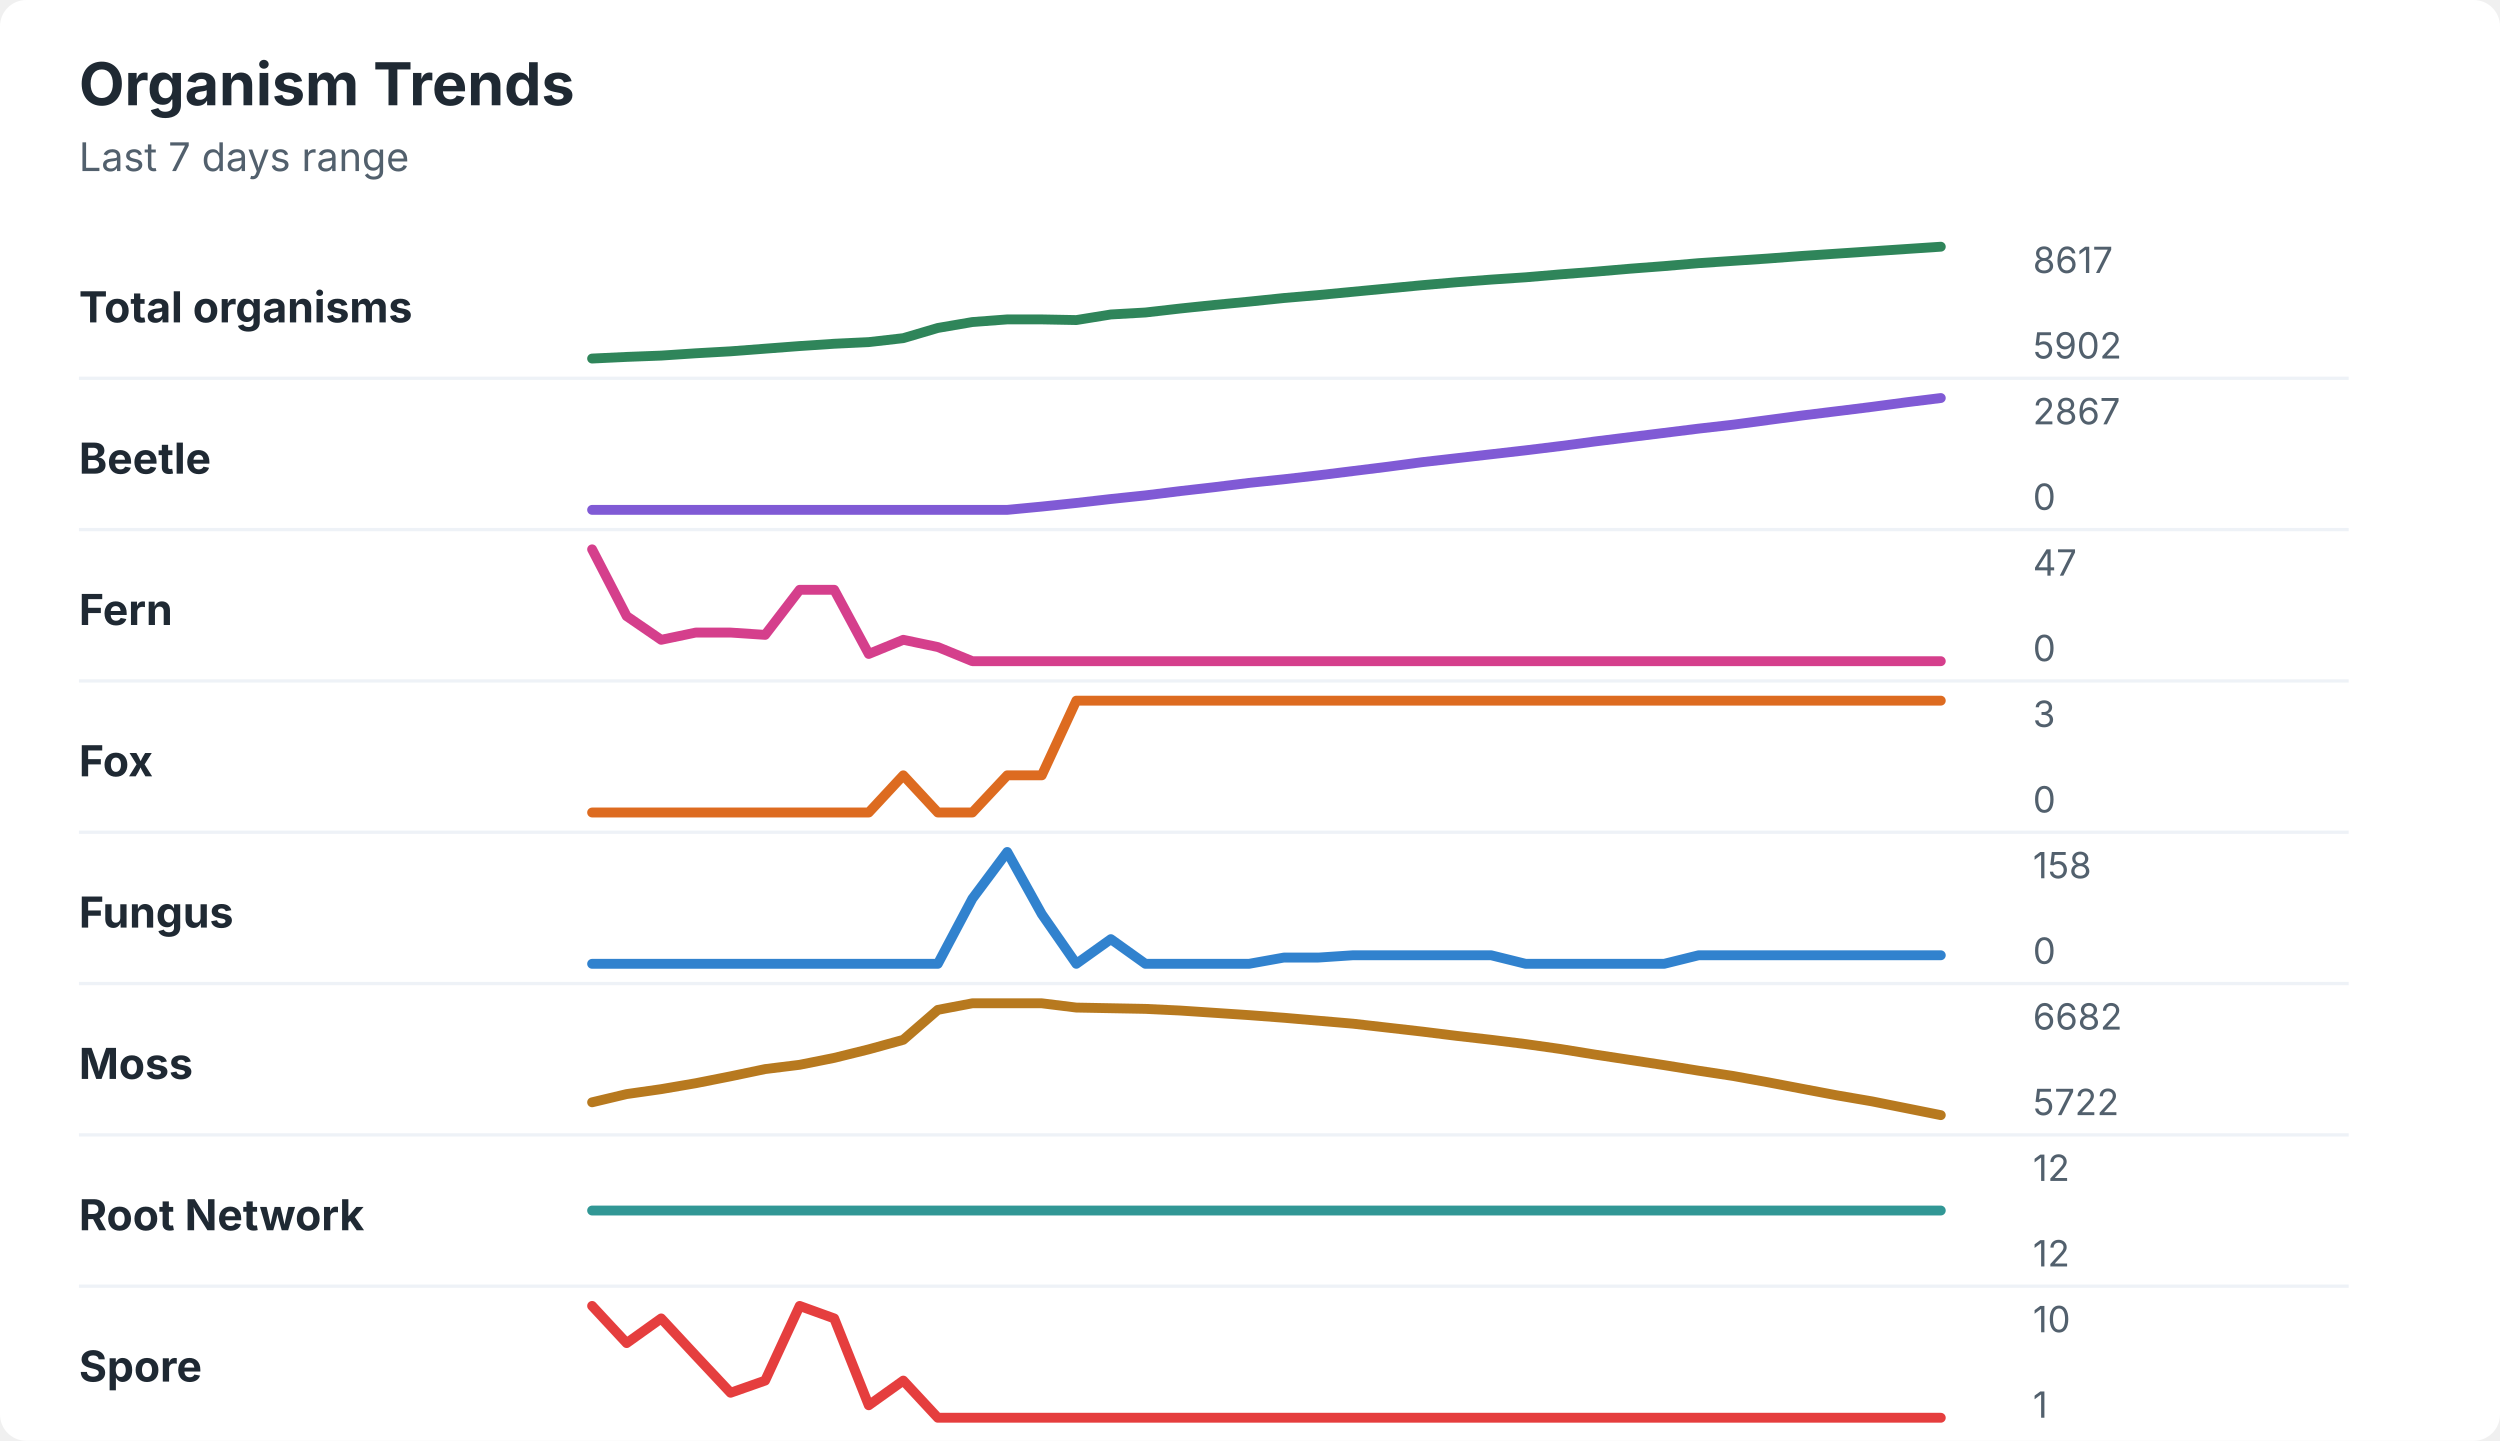
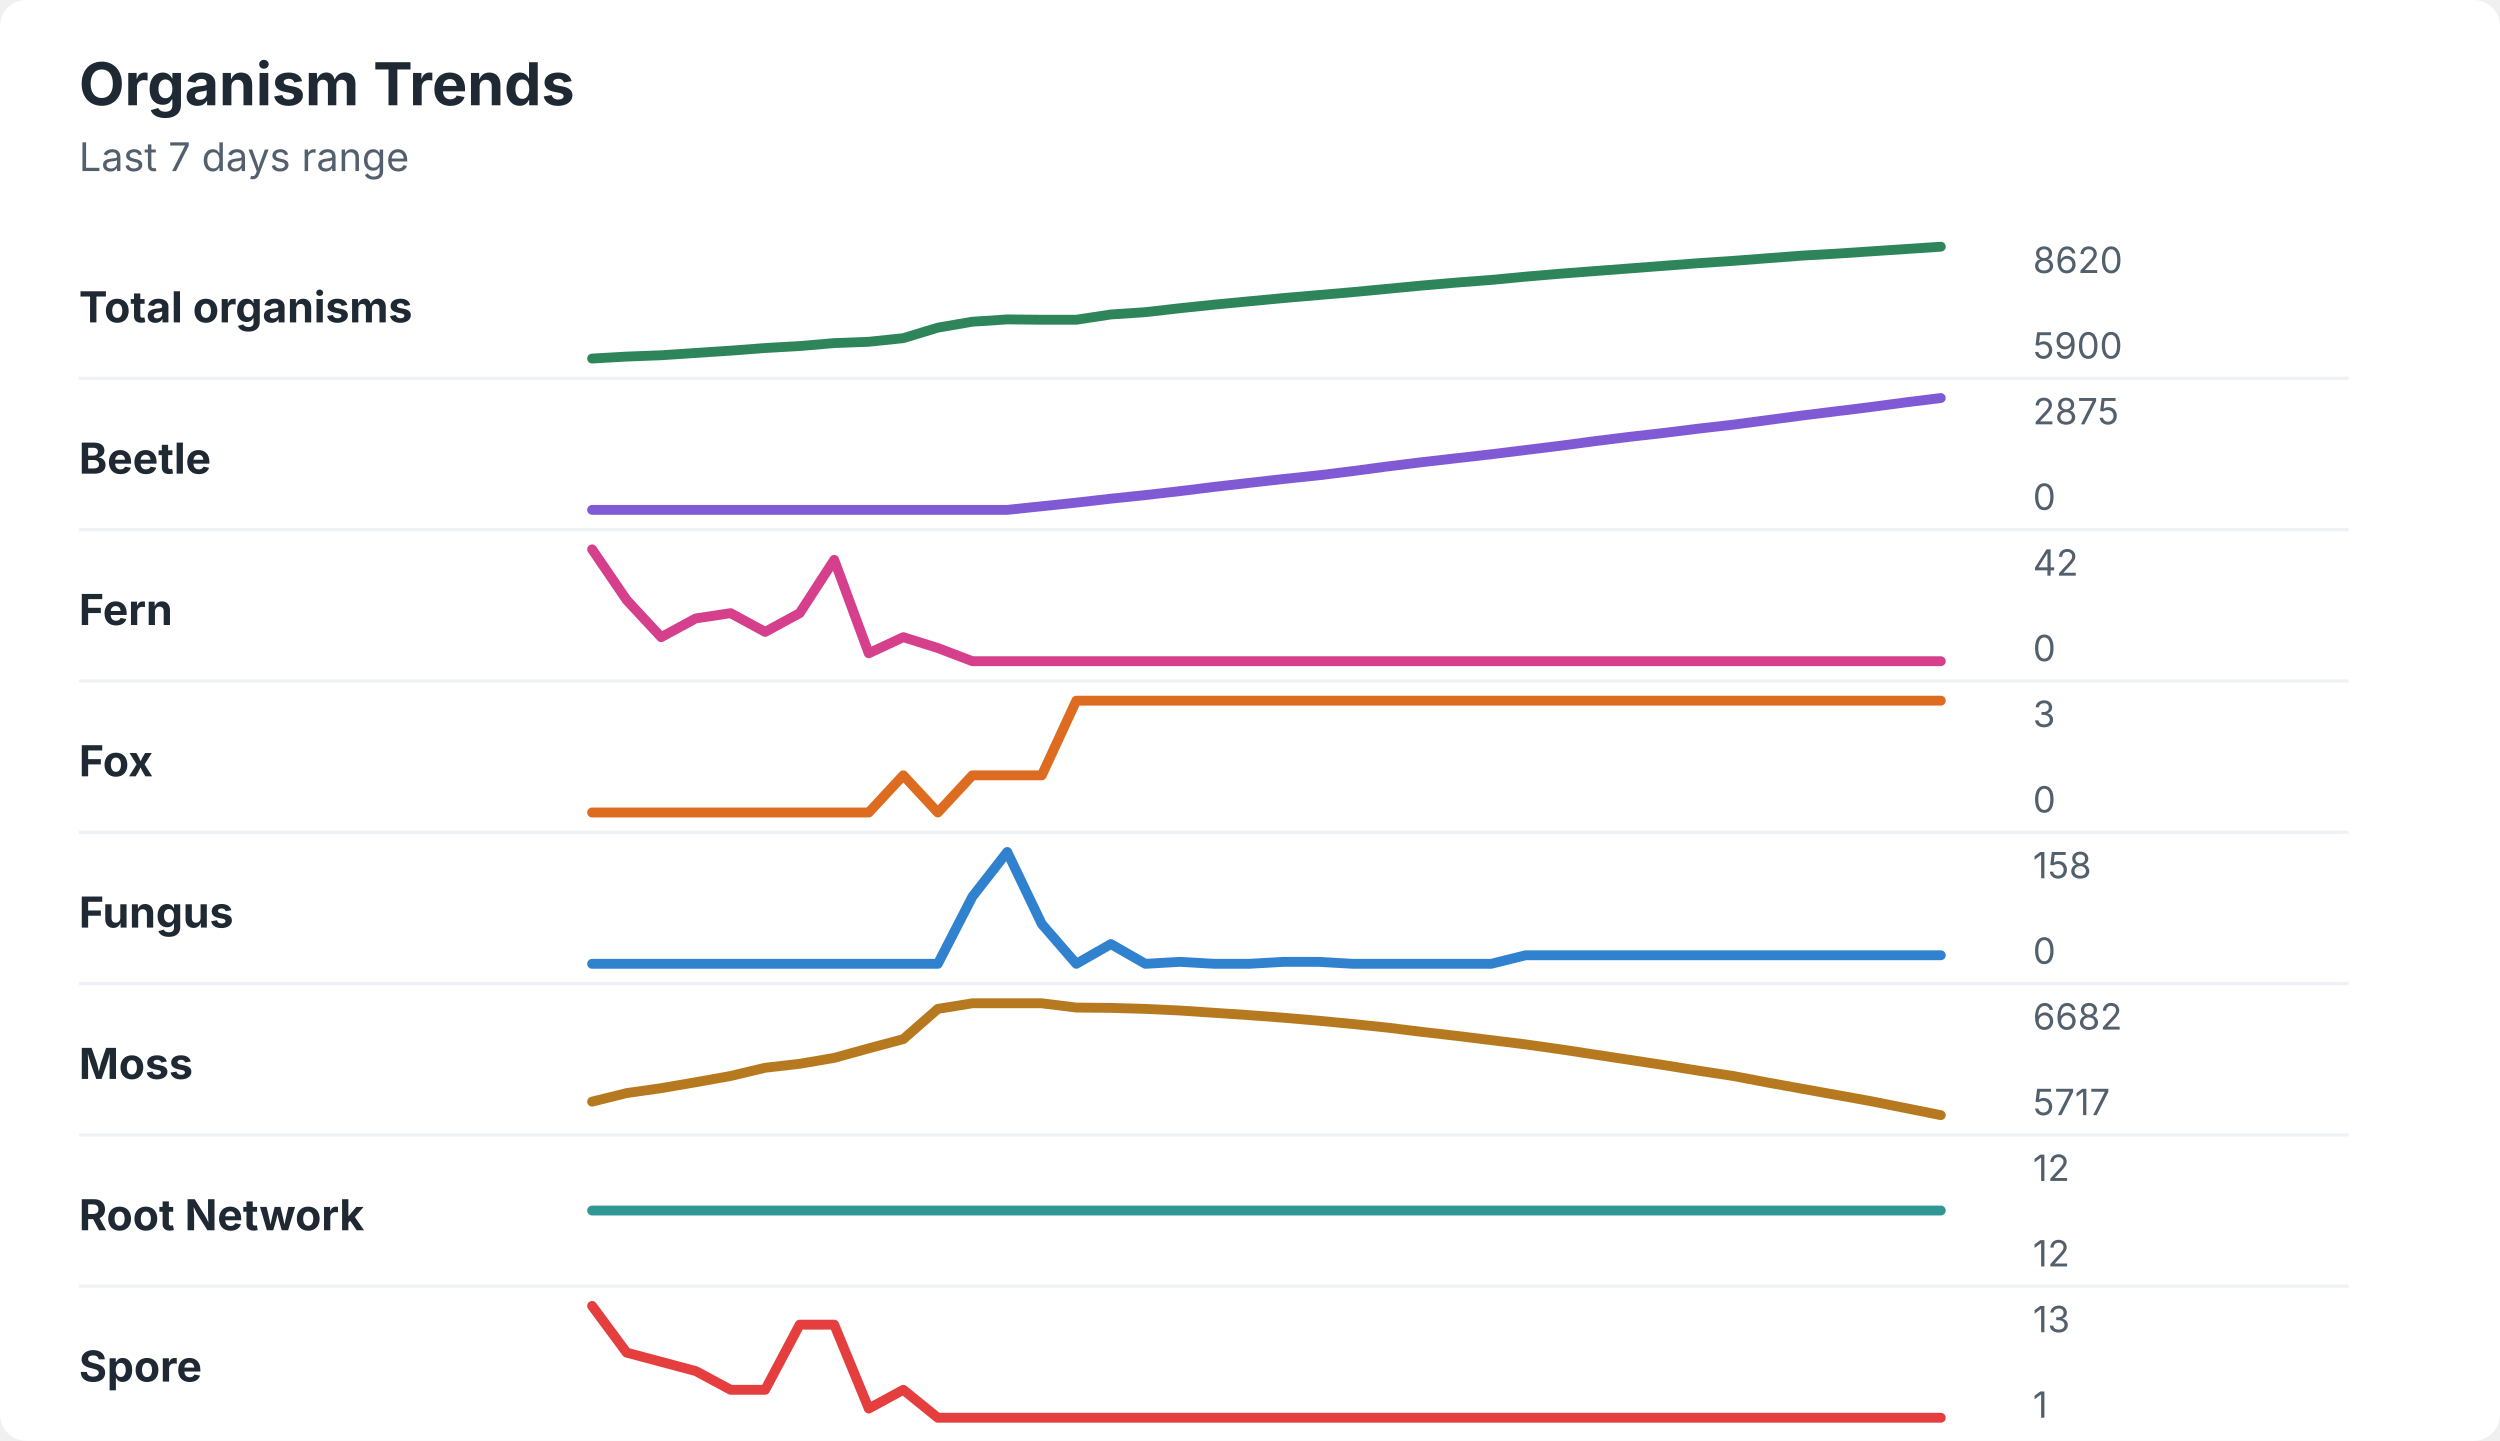
<svg xmlns="http://www.w3.org/2000/svg" width="760" height="438" viewBox="0 0 760 438" role="img" aria-labelledby="title desc">
  <rect width="760" height="438" rx="8" fill="#ffffff" />
  <style>
    text { font-family: -apple-system, BlinkMacSystemFont, "Segoe UI", sans-serif; }
    .title { font-size: 18px; font-weight: 700; fill: #1f2933; }
    .subtitle { font-size: 12px; fill: #52606d; }
    .label { font-size: 13px; font-weight: 650; fill: #1f2933; }
    .axis-value { font-size: 11px; fill: #52606d; }
    .separator { stroke: #eef2f7; stroke-width: 1; }
  </style>
  <text x="24" y="32" class="title">Organism Trends</text>
  <text x="24" y="52" class="subtitle">Last 7 days range</text>
  <text x="24" y="98" class="label">Total organisms</text>
-   <polyline points="180.0,109.0 190.5,108.5 201.0,108.1 211.5,107.4 222.1,106.8 232.6,106.0 243.1,105.2 253.6,104.5 264.1,104.0 274.6,102.8 285.1,99.7 295.6,97.9 306.2,97.1 316.7,97.1 327.2,97.3 337.7,95.6 348.2,95.0 358.7,93.8 369.2,92.7 379.7,91.7 390.3,90.6 400.8,89.7 411.3,88.7 421.8,87.7 432.3,86.7 442.8,85.8 453.3,85.0 463.8,84.3 474.4,83.4 484.9,82.6 495.4,81.7 505.9,80.9 516.4,80.0 526.9,79.3 537.4,78.6 547.9,77.8 558.5,77.1 569.0,76.4 579.5,75.7 590.0,75.0 " fill="none" stroke="#2f855a" stroke-width="3" stroke-linecap="round" stroke-linejoin="round" />
-   <text x="618" y="83" class="axis-value">8617</text>
-   <text x="618" y="109" class="axis-value">5902</text>
+   <polyline points="180.0,109.0 190.5,108.4 201.0,108.0 211.5,107.3 222.1,106.6 232.6,105.8 243.1,105.2 253.6,104.3 264.1,103.9 274.6,102.8 285.1,99.6 295.6,97.8 306.2,97.1 316.7,97.2 327.2,97.2 337.7,95.6 348.2,94.9 358.7,93.7 369.2,92.6 379.7,91.6 390.3,90.6 400.8,89.7 411.3,88.8 421.8,87.8 432.3,86.8 442.8,85.9 453.3,85.1 463.8,84.1 474.4,83.2 484.9,82.4 495.4,81.6 505.9,80.8 516.4,80.0 526.9,79.3 537.4,78.5 547.9,77.7 558.5,77.1 569.0,76.4 579.5,75.7 590.0,75.0 " fill="none" stroke="#2f855a" stroke-width="3" stroke-linecap="round" stroke-linejoin="round" />
+   <text x="618" y="83" class="axis-value">8620</text>
+   <text x="618" y="109" class="axis-value">5900</text>
  <line x1="24" y1="115.0" x2="714" y2="115.0" class="separator" />
  <text x="24" y="144" class="label">Beetle</text>
-   <polyline points="180.0,155.0 190.5,155.0 201.0,155.0 211.5,155.0 222.1,155.0 232.6,155.0 243.1,155.0 253.6,155.0 264.1,155.0 274.6,155.0 285.1,155.0 295.6,155.0 306.2,155.0 316.7,154.0 327.2,152.9 337.7,151.7 348.2,150.6 358.7,149.3 369.2,148.1 379.7,146.8 390.3,145.7 400.8,144.5 411.3,143.2 421.8,141.9 432.3,140.5 442.8,139.3 453.3,138.1 463.8,136.9 474.4,135.6 484.9,134.2 495.4,132.9 505.9,131.6 516.4,130.3 526.9,129.1 537.4,127.7 547.9,126.3 558.5,125.0 569.0,123.7 579.5,122.3 590.0,121.0 " fill="none" stroke="#805ad5" stroke-width="3" stroke-linecap="round" stroke-linejoin="round" />
-   <text x="618" y="129" class="axis-value">2867</text>
+   <polyline points="180.0,155.0 190.5,155.0 201.0,155.0 211.5,155.0 222.1,155.0 232.6,155.0 243.1,155.0 253.6,155.0 264.1,155.0 274.6,155.0 285.1,155.0 295.6,155.0 306.2,155.0 316.7,153.9 327.2,152.8 337.7,151.6 348.2,150.5 358.7,149.3 369.2,148.0 379.7,146.8 390.3,145.6 400.8,144.5 411.3,143.2 421.8,141.8 432.3,140.5 442.8,139.3 453.3,138.1 463.8,136.8 474.4,135.5 484.9,134.1 495.4,132.8 505.9,131.6 516.4,130.3 526.9,129.1 537.4,127.7 547.9,126.3 558.5,125.0 569.0,123.7 579.5,122.3 590.0,121.0 " fill="none" stroke="#805ad5" stroke-width="3" stroke-linecap="round" stroke-linejoin="round" />
+   <text x="618" y="129" class="axis-value">2875</text>
  <text x="618" y="155" class="axis-value">0</text>
  <line x1="24" y1="161.0" x2="714" y2="161.0" class="separator" />
  <text x="24" y="190" class="label">Fern</text>
-   <polyline points="180.0,167.0 190.5,187.3 201.0,194.5 211.5,192.3 222.1,192.3 232.6,193.0 243.1,179.3 253.6,179.3 264.1,198.8 274.6,194.5 285.1,196.7 295.6,201.0 306.2,201.0 316.7,201.0 327.2,201.0 337.7,201.0 348.2,201.0 358.7,201.0 369.2,201.0 379.7,201.0 390.3,201.0 400.8,201.0 411.3,201.0 421.8,201.0 432.3,201.0 442.8,201.0 453.3,201.0 463.8,201.0 474.4,201.0 484.9,201.0 495.4,201.0 505.9,201.0 516.4,201.0 526.9,201.0 537.4,201.0 547.9,201.0 558.5,201.0 569.0,201.0 579.5,201.0 590.0,201.0 " fill="none" stroke="#d53f8c" stroke-width="3" stroke-linecap="round" stroke-linejoin="round" />
-   <text x="618" y="175" class="axis-value">47</text>
+   <polyline points="180.0,167.0 190.5,182.4 201.0,193.7 211.5,188.0 222.1,186.4 232.6,192.1 243.1,186.4 253.6,170.2 264.1,198.6 274.6,193.7 285.1,197.0 295.6,201.0 306.2,201.0 316.7,201.0 327.2,201.0 337.7,201.0 348.2,201.0 358.7,201.0 369.2,201.0 379.7,201.0 390.3,201.0 400.8,201.0 411.3,201.0 421.8,201.0 432.3,201.0 442.8,201.0 453.3,201.0 463.8,201.0 474.4,201.0 484.9,201.0 495.4,201.0 505.9,201.0 516.4,201.0 526.9,201.0 537.4,201.0 547.9,201.0 558.5,201.0 569.0,201.0 579.5,201.0 590.0,201.0 " fill="none" stroke="#d53f8c" stroke-width="3" stroke-linecap="round" stroke-linejoin="round" />
+   <text x="618" y="175" class="axis-value">42</text>
  <text x="618" y="201" class="axis-value">0</text>
  <line x1="24" y1="207.0" x2="714" y2="207.0" class="separator" />
  <text x="24" y="236" class="label">Fox</text>
-   <polyline points="180.0,247.0 190.5,247.0 201.0,247.0 211.5,247.0 222.1,247.0 232.6,247.0 243.1,247.0 253.6,247.0 264.1,247.0 274.6,235.7 285.1,247.0 295.6,247.0 306.2,235.7 316.7,235.7 327.2,213.0 337.7,213.0 348.2,213.0 358.7,213.0 369.2,213.0 379.7,213.0 390.3,213.0 400.8,213.0 411.3,213.0 421.8,213.0 432.3,213.0 442.8,213.0 453.3,213.0 463.8,213.0 474.4,213.0 484.9,213.0 495.4,213.0 505.9,213.0 516.4,213.0 526.9,213.0 537.4,213.0 547.9,213.0 558.5,213.0 569.0,213.0 579.5,213.0 590.0,213.0 " fill="none" stroke="#dd6b20" stroke-width="3" stroke-linecap="round" stroke-linejoin="round" />
+   <polyline points="180.0,247.0 190.5,247.0 201.0,247.0 211.5,247.0 222.1,247.0 232.6,247.0 243.1,247.0 253.6,247.0 264.1,247.0 274.6,235.7 285.1,247.0 295.6,235.7 306.2,235.7 316.7,235.7 327.2,213.0 337.7,213.0 348.2,213.0 358.7,213.0 369.2,213.0 379.7,213.0 390.3,213.0 400.8,213.0 411.3,213.0 421.8,213.0 432.3,213.0 442.8,213.0 453.3,213.0 463.8,213.0 474.4,213.0 484.9,213.0 495.4,213.0 505.9,213.0 516.4,213.0 526.9,213.0 537.4,213.0 547.9,213.0 558.5,213.0 569.0,213.0 579.5,213.0 590.0,213.0 " fill="none" stroke="#dd6b20" stroke-width="3" stroke-linecap="round" stroke-linejoin="round" />
  <text x="618" y="221" class="axis-value">3</text>
  <text x="618" y="247" class="axis-value">0</text>
  <line x1="24" y1="253.0" x2="714" y2="253.0" class="separator" />
  <text x="24" y="282" class="label">Fungus</text>
-   <polyline points="180.0,293.0 190.5,293.0 201.0,293.0 211.5,293.0 222.1,293.0 232.6,293.0 243.1,293.0 253.6,293.0 264.1,293.0 274.6,293.0 285.1,293.0 295.6,273.2 306.2,259.0 316.7,277.9 327.2,293.0 337.7,285.5 348.2,293.0 358.7,293.0 369.2,293.0 379.7,293.0 390.3,291.1 400.8,291.1 411.3,290.4 421.8,290.4 432.3,290.4 442.8,290.4 453.3,290.4 463.8,293.0 474.4,293.0 484.9,293.0 495.4,293.0 505.9,293.0 516.4,290.4 526.9,290.4 537.4,290.4 547.9,290.4 558.5,290.4 569.0,290.4 579.5,290.4 590.0,290.4 " fill="none" stroke="#3182ce" stroke-width="3" stroke-linecap="round" stroke-linejoin="round" />
+   <polyline points="180.0,293.0 190.5,293.0 201.0,293.0 211.5,293.0 222.1,293.0 232.6,293.0 243.1,293.0 253.6,293.0 264.1,293.0 274.6,293.0 285.1,293.0 295.6,272.6 306.2,259.0 316.7,280.9 327.2,293.0 337.7,287.0 348.2,293.0 358.7,292.4 369.2,293.0 379.7,293.0 390.3,292.4 400.8,292.4 411.3,293.0 421.8,293.0 432.3,293.0 442.8,293.0 453.3,293.0 463.8,290.4 474.4,290.4 484.9,290.4 495.4,290.4 505.9,290.4 516.4,290.4 526.9,290.4 537.4,290.4 547.9,290.4 558.5,290.4 569.0,290.4 579.5,290.4 590.0,290.4 " fill="none" stroke="#3182ce" stroke-width="3" stroke-linecap="round" stroke-linejoin="round" />
  <text x="618" y="267" class="axis-value">158</text>
  <text x="618" y="293" class="axis-value">0</text>
  <line x1="24" y1="299.0" x2="714" y2="299.0" class="separator" />
  <text x="24" y="328" class="label">Moss</text>
-   <polyline points="180.0,335.1 190.5,332.6 201.0,331.1 211.5,329.3 222.1,327.2 232.6,325.0 243.1,323.7 253.6,321.6 264.1,319.0 274.6,316.1 285.1,307.0 295.6,305.0 306.2,305.0 316.7,305.0 327.2,306.3 337.7,306.5 348.2,306.7 358.7,307.2 369.2,307.9 379.7,308.6 390.3,309.4 400.8,310.3 411.3,311.2 421.8,312.4 432.3,313.6 442.8,314.9 453.3,316.1 463.8,317.4 474.4,318.9 484.9,320.6 495.4,322.2 505.9,323.8 516.4,325.5 526.9,327.1 537.4,329.0 547.9,331.0 558.5,333.0 569.0,334.8 579.5,336.9 590.0,339.0 " fill="none" stroke="#b7791f" stroke-width="3" stroke-linecap="round" stroke-linejoin="round" />
+   <polyline points="180.0,334.9 190.5,332.3 201.0,330.8 211.5,329.0 222.1,327.1 232.6,324.6 243.1,323.4 253.6,321.6 264.1,318.7 274.6,315.9 285.1,306.7 295.6,305.0 306.2,305.0 316.7,305.0 327.2,306.3 337.7,306.4 348.2,306.7 358.7,307.2 369.2,307.9 379.7,308.6 390.3,309.4 400.8,310.3 411.3,311.3 421.8,312.4 432.3,313.7 442.8,314.9 453.3,316.2 463.8,317.5 474.4,319.0 484.9,320.6 495.4,322.2 505.9,323.8 516.4,325.5 526.9,327.1 537.4,329.1 547.9,331.0 558.5,332.9 569.0,334.8 579.5,336.9 590.0,339.0 " fill="none" stroke="#b7791f" stroke-width="3" stroke-linecap="round" stroke-linejoin="round" />
  <text x="618" y="313" class="axis-value">6682</text>
-   <text x="618" y="339" class="axis-value">5722</text>
+   <text x="618" y="339" class="axis-value">5717</text>
  <line x1="24" y1="345.0" x2="714" y2="345.0" class="separator" />
  <text x="24" y="374" class="label">Root Network</text>
  <polyline points="180.0,368.0 190.5,368.0 201.0,368.0 211.5,368.0 222.1,368.0 232.6,368.0 243.1,368.0 253.6,368.0 264.1,368.0 274.6,368.0 285.1,368.0 295.6,368.0 306.2,368.0 316.7,368.0 327.2,368.0 337.7,368.0 348.2,368.0 358.7,368.0 369.2,368.0 379.7,368.0 390.3,368.0 400.8,368.0 411.3,368.0 421.8,368.0 432.3,368.0 442.8,368.0 453.3,368.0 463.8,368.0 474.4,368.0 484.9,368.0 495.4,368.0 505.9,368.0 516.4,368.0 526.9,368.0 537.4,368.0 547.9,368.0 558.5,368.0 569.0,368.0 579.5,368.0 590.0,368.0 " fill="none" stroke="#319795" stroke-width="3" stroke-linecap="round" stroke-linejoin="round" />
  <text x="618" y="359" class="axis-value">12</text>
  <text x="618" y="385" class="axis-value">12</text>
  <line x1="24" y1="391.0" x2="714" y2="391.0" class="separator" />
  <text x="24" y="420" class="label">Spore</text>
-   <polyline points="180.0,397.0 190.5,408.3 201.0,400.8 211.5,412.1 222.1,423.4 232.6,419.7 243.1,397.0 253.6,400.8 264.1,427.2 274.6,419.7 285.1,431.0 295.6,431.0 306.2,431.0 316.7,431.0 327.2,431.0 337.7,431.0 348.2,431.0 358.7,431.0 369.2,431.0 379.7,431.0 390.3,431.0 400.8,431.0 411.3,431.0 421.8,431.0 432.3,431.0 442.8,431.0 453.3,431.0 463.8,431.0 474.4,431.0 484.9,431.0 495.4,431.0 505.9,431.0 516.4,431.0 526.9,431.0 537.4,431.0 547.9,431.0 558.5,431.0 569.0,431.0 579.5,431.0 590.0,431.0 " fill="none" stroke="#e53e3e" stroke-width="3" stroke-linecap="round" stroke-linejoin="round" />
-   <text x="618" y="405" class="axis-value">10</text>
+   <polyline points="180.0,397.0 190.5,411.2 201.0,414.0 211.5,416.8 222.1,422.5 232.6,422.5 243.1,402.7 253.6,402.7 264.1,428.2 274.6,422.5 285.1,431.0 295.6,431.0 306.2,431.0 316.7,431.0 327.2,431.0 337.7,431.0 348.2,431.0 358.7,431.0 369.2,431.0 379.7,431.0 390.3,431.0 400.8,431.0 411.3,431.0 421.8,431.0 432.3,431.0 442.8,431.0 453.3,431.0 463.8,431.0 474.4,431.0 484.9,431.0 495.4,431.0 505.9,431.0 516.4,431.0 526.9,431.0 537.4,431.0 547.9,431.0 558.5,431.0 569.0,431.0 579.5,431.0 590.0,431.0 " fill="none" stroke="#e53e3e" stroke-width="3" stroke-linecap="round" stroke-linejoin="round" />
+   <text x="618" y="405" class="axis-value">13</text>
  <text x="618" y="431" class="axis-value">1</text>
</svg>
